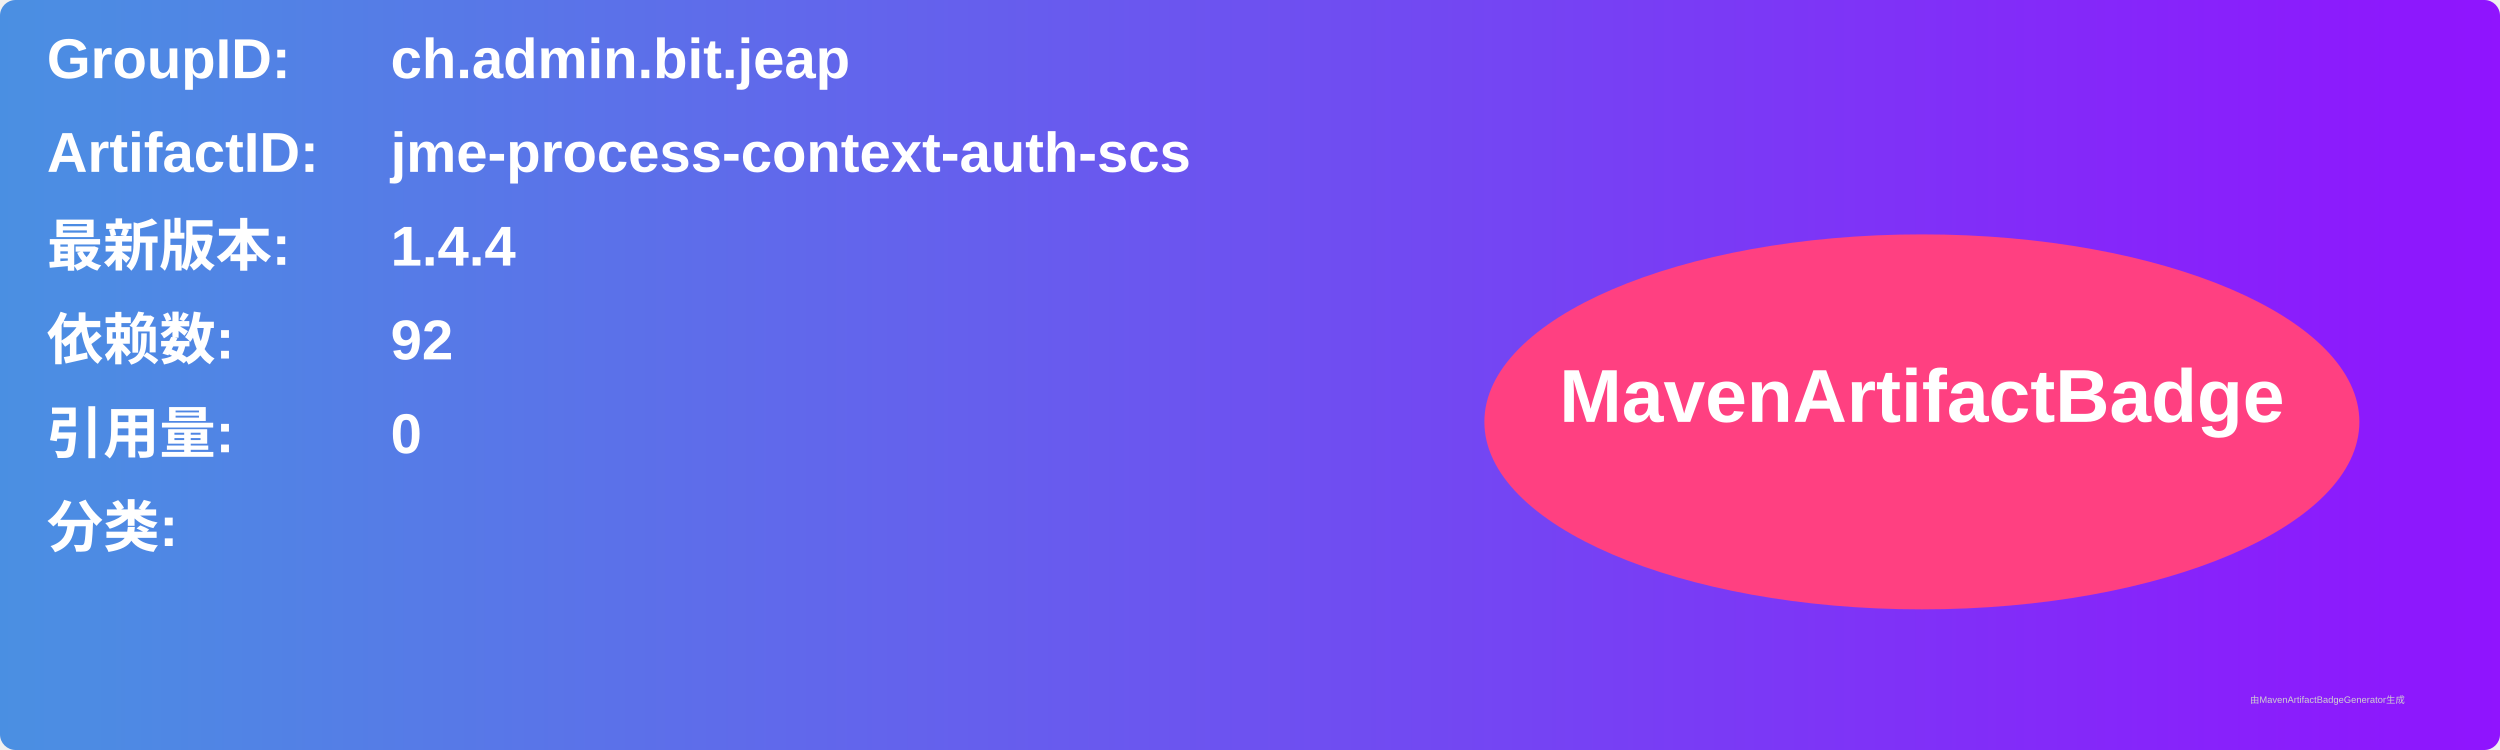
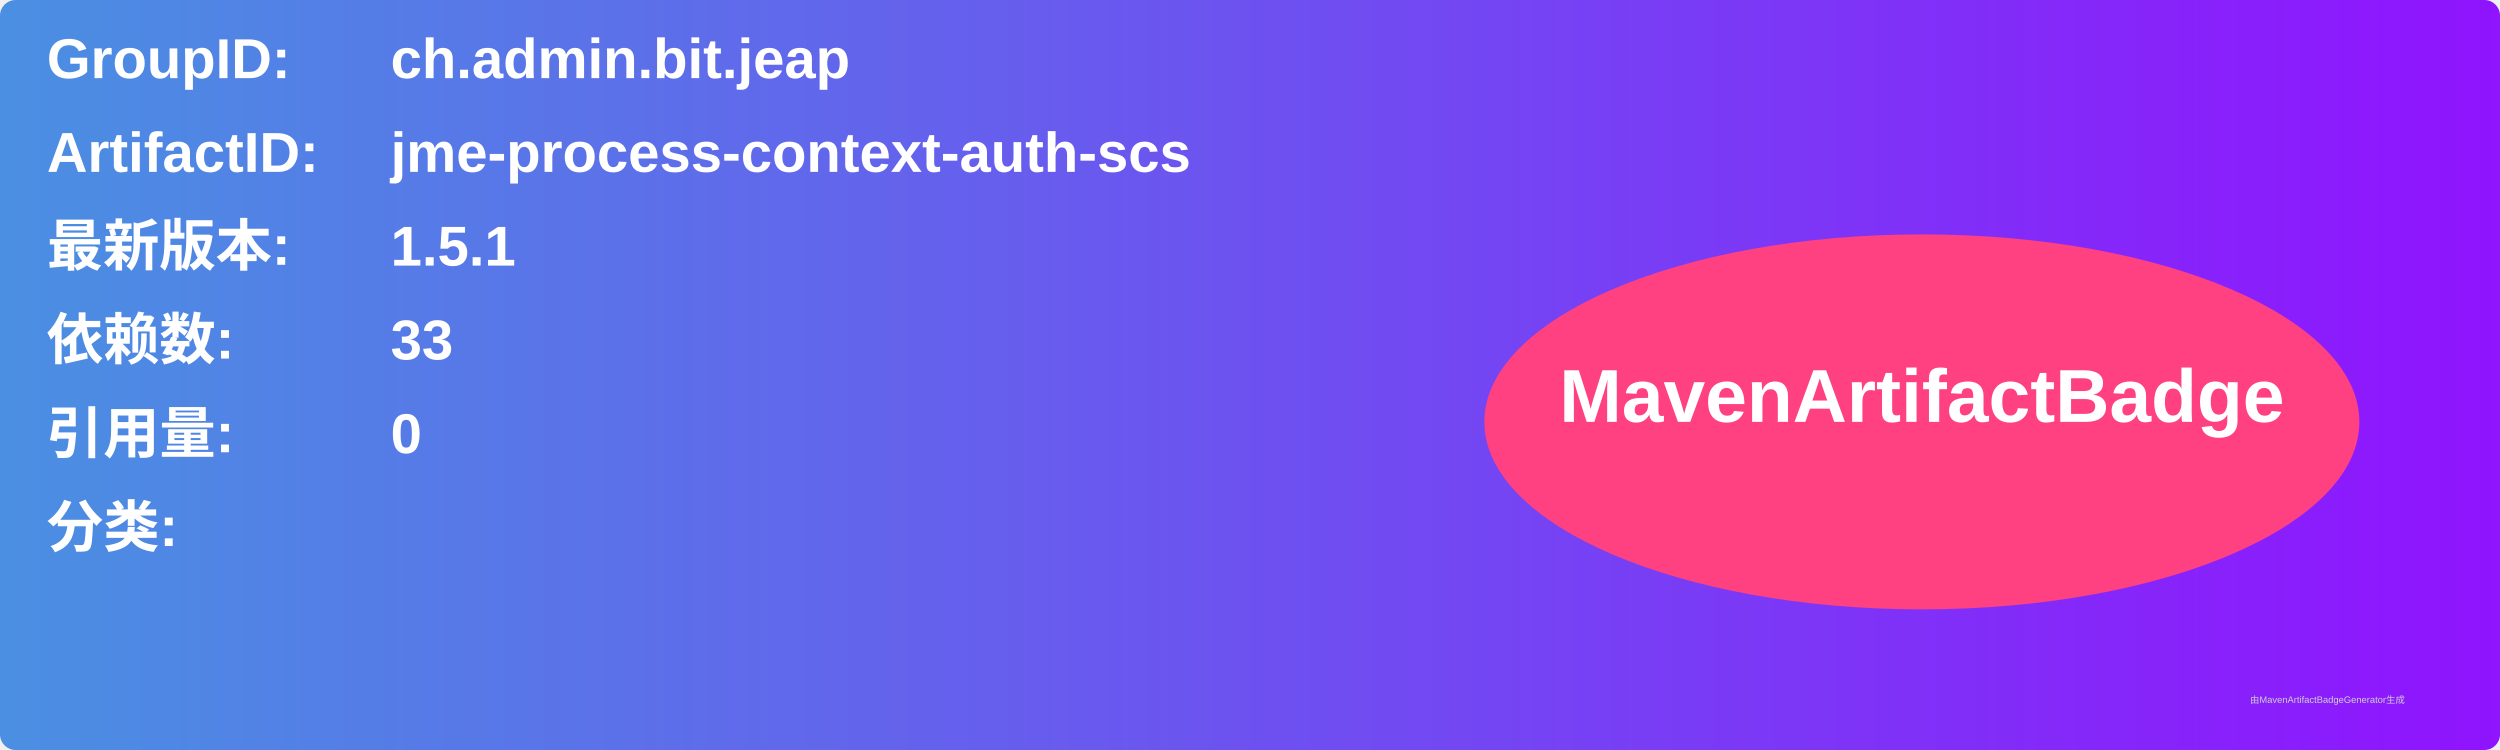
<svg xmlns="http://www.w3.org/2000/svg" width="800" height="240" viewBox="0 0 800 240">
  <linearGradient id="grad" x1="0%" y1="0%" x2="100%" y2="0%">
    <stop offset="0%" stop-color="#4a90e2" />
    <stop offset="100%" stop-color="#9013fe" />
  </linearGradient>
  <rect width="100%" height="100%" rx="5" ry="5" fill="url(#grad)" />
  <g transform="translate(15, 15)">
    <text x="0" y="10" font-family="Arial" font-size="18" fill="white" font-weight="bold" width="260">GroupID:</text>
    <text x="110" y="10" font-family="Arial" font-size="18" fill="white" font-weight="bold" width="460">ch.admin.bit.jeap</text>
    <text x="0" y="40" font-family="Arial" font-size="18" fill="white" font-weight="bold" width="260">ArtifactID:</text>
    <text x="110" y="40" font-family="Arial" font-size="18" fill="white" font-weight="bold" width="460">jme-process-context-auth-scs</text>
    <text x="0" y="70" font-family="Arial" font-size="18" fill="white" font-weight="bold">最新版本:</text>
    <text x="110" y="70" font-family="Arial" font-size="18" fill="white" font-weight="bold">
-       <tspan font-weight="bold">1.4.4</tspan>
+       <tspan font-weight="bold">1.5.1</tspan>
    </text>
    <text x="0" y="100" font-family="Arial" font-size="18" fill="white" font-weight="bold">依赖数: </text>
    <text x="110" y="100" font-family="Arial" font-size="18" fill="white">
-       <tspan font-weight="bold">92</tspan>
+       <tspan font-weight="bold">33</tspan>
    </text>
    <text x="0" y="130" font-family="Arial" font-size="18" fill="white" font-weight="bold">引用量: </text>
    <text x="110" y="130" font-family="Arial" font-size="18" fill="white">
      <tspan font-weight="bold">0</tspan>
    </text>
    <text x="0" y="160" font-family="Arial" font-size="18" fill="white" font-weight="bold">分类:</text>
    <text x="10" y="190" font-family="Arial" font-size="10" fill="white">
      <tspan font-weight="bold" />
    </text>
    <ellipse cx="600" cy="120" rx="140" ry="60" fill="#ff4081" />
    <text x="600" y="120" text-anchor="middle" font-family="Arial" font-size="24" fill="white" font-weight="bold">MavenArtifactBadge</text>
  </g>
  <text x="720" y="225" font-family="Arial" font-size="3" fill="#d0d0d0">由MavenArtifactBadgeGenerator生成</text>
</svg>
